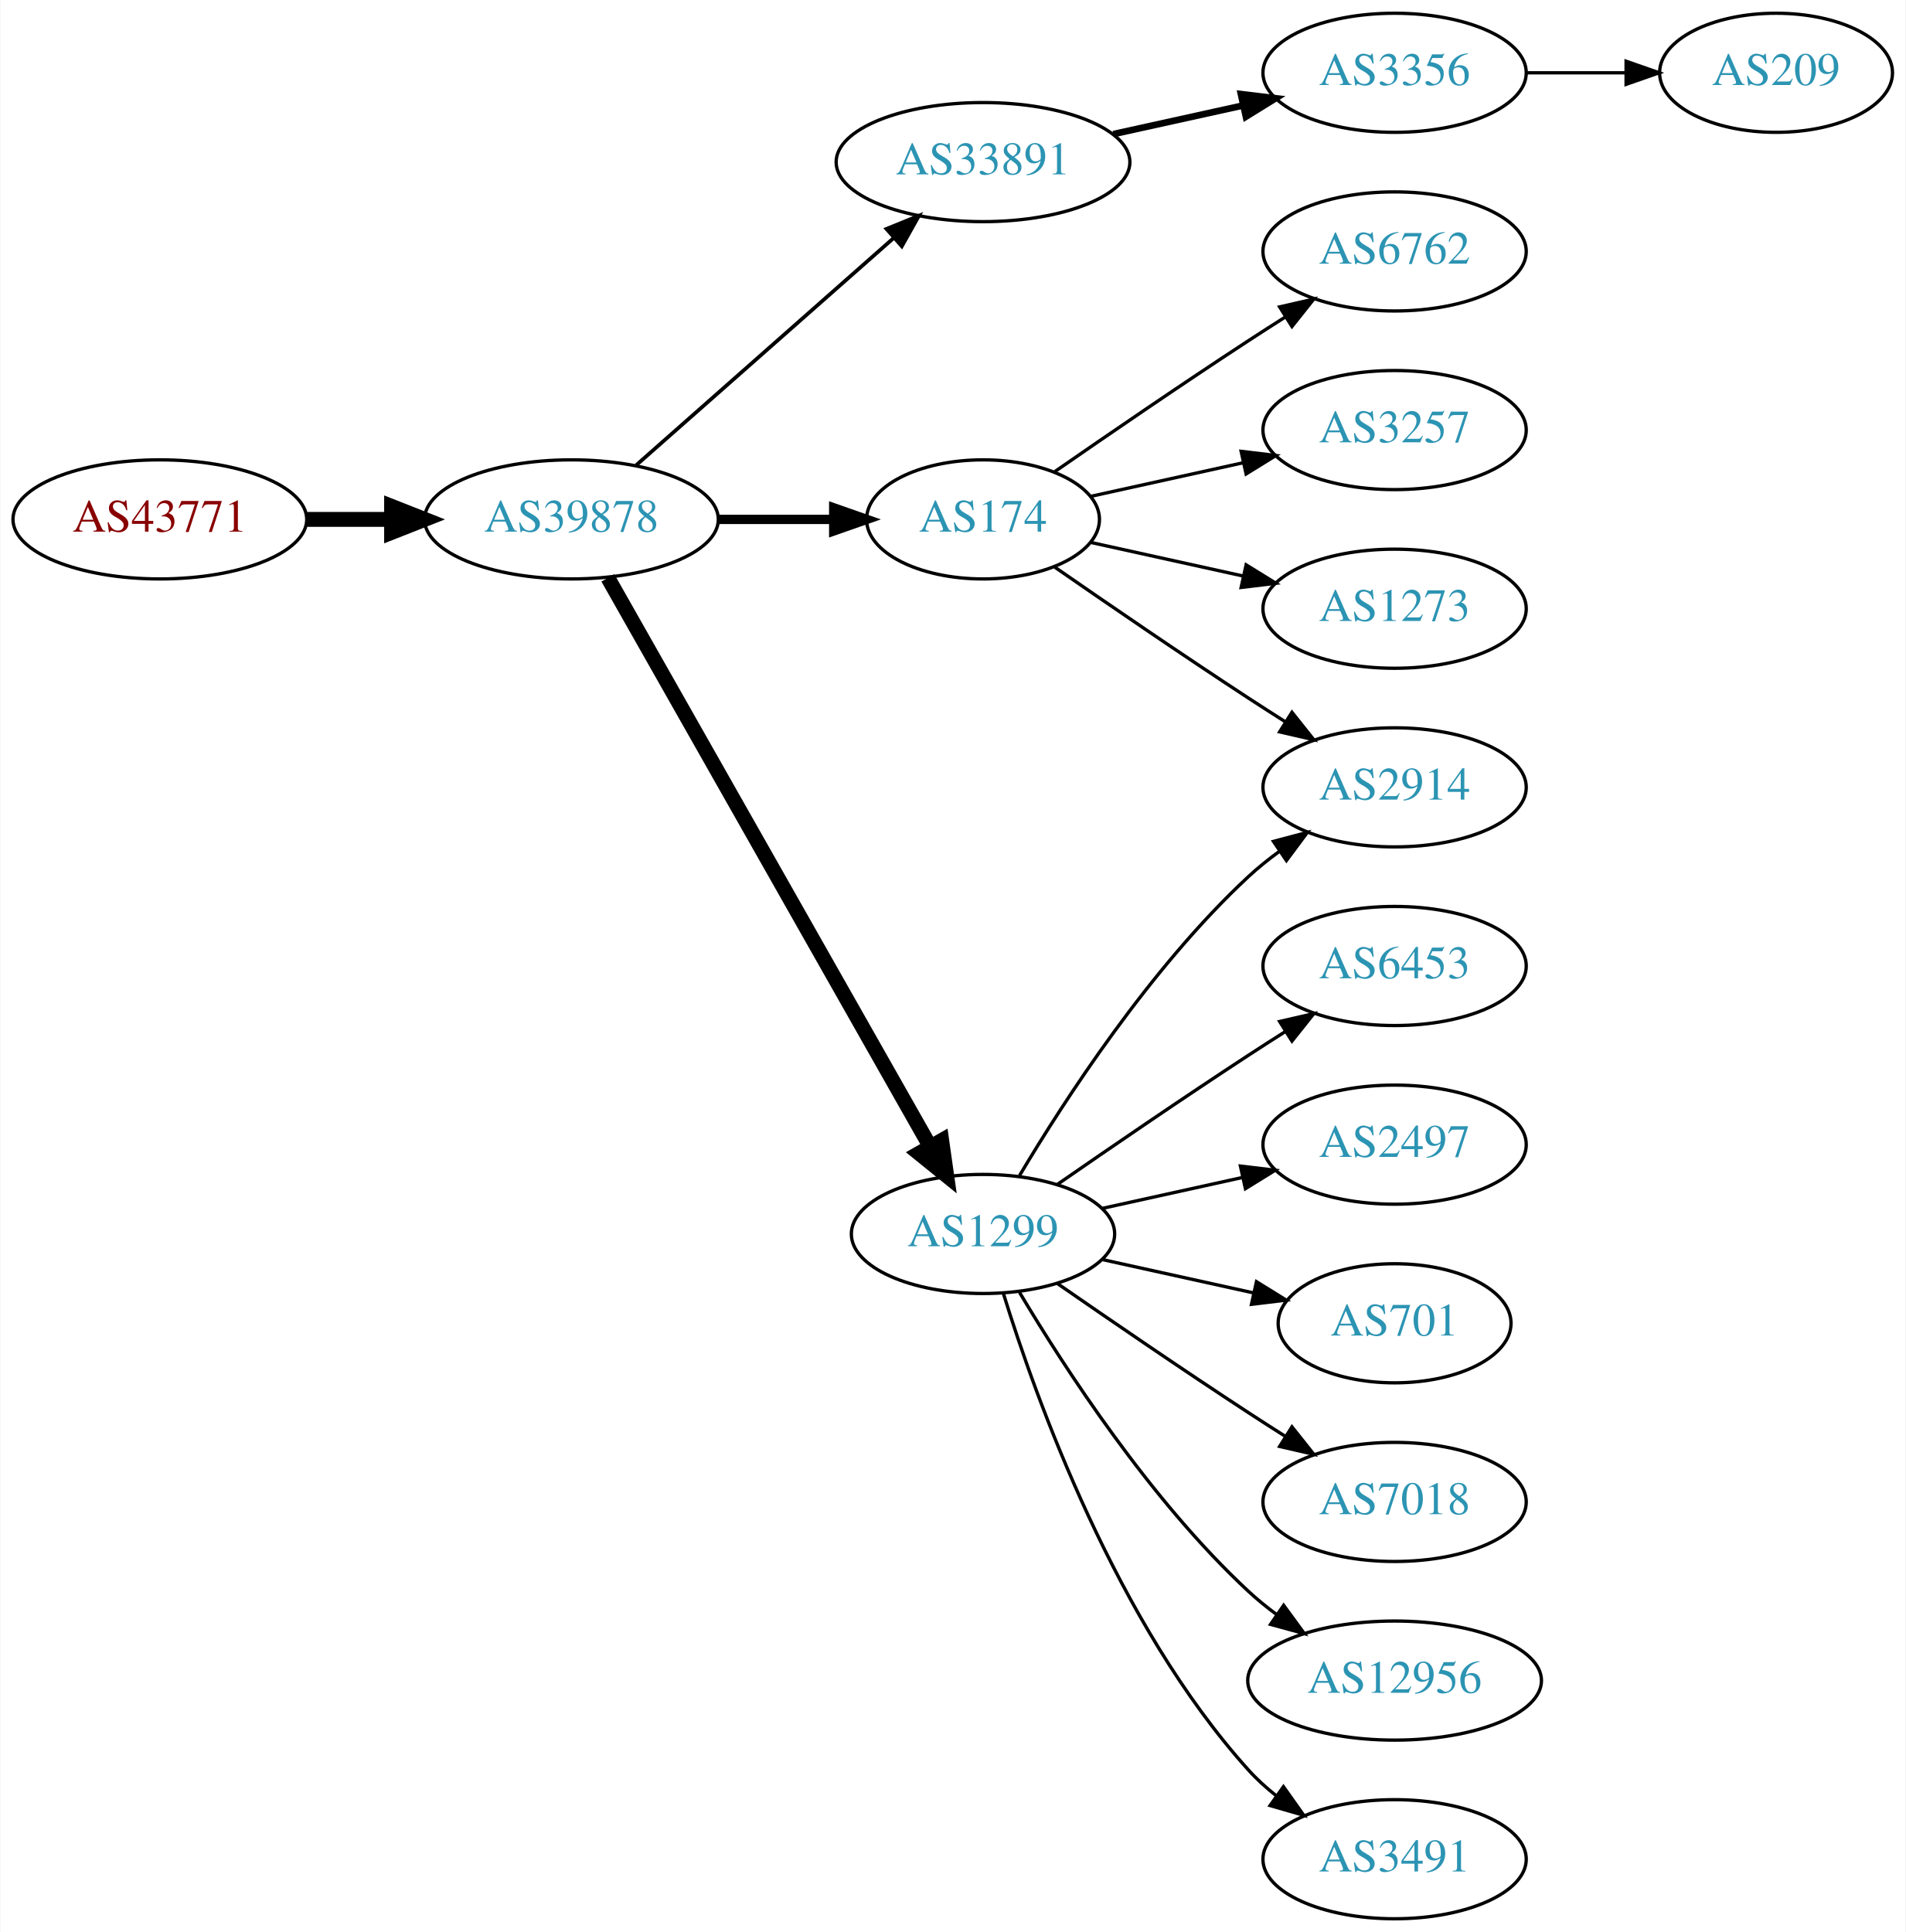
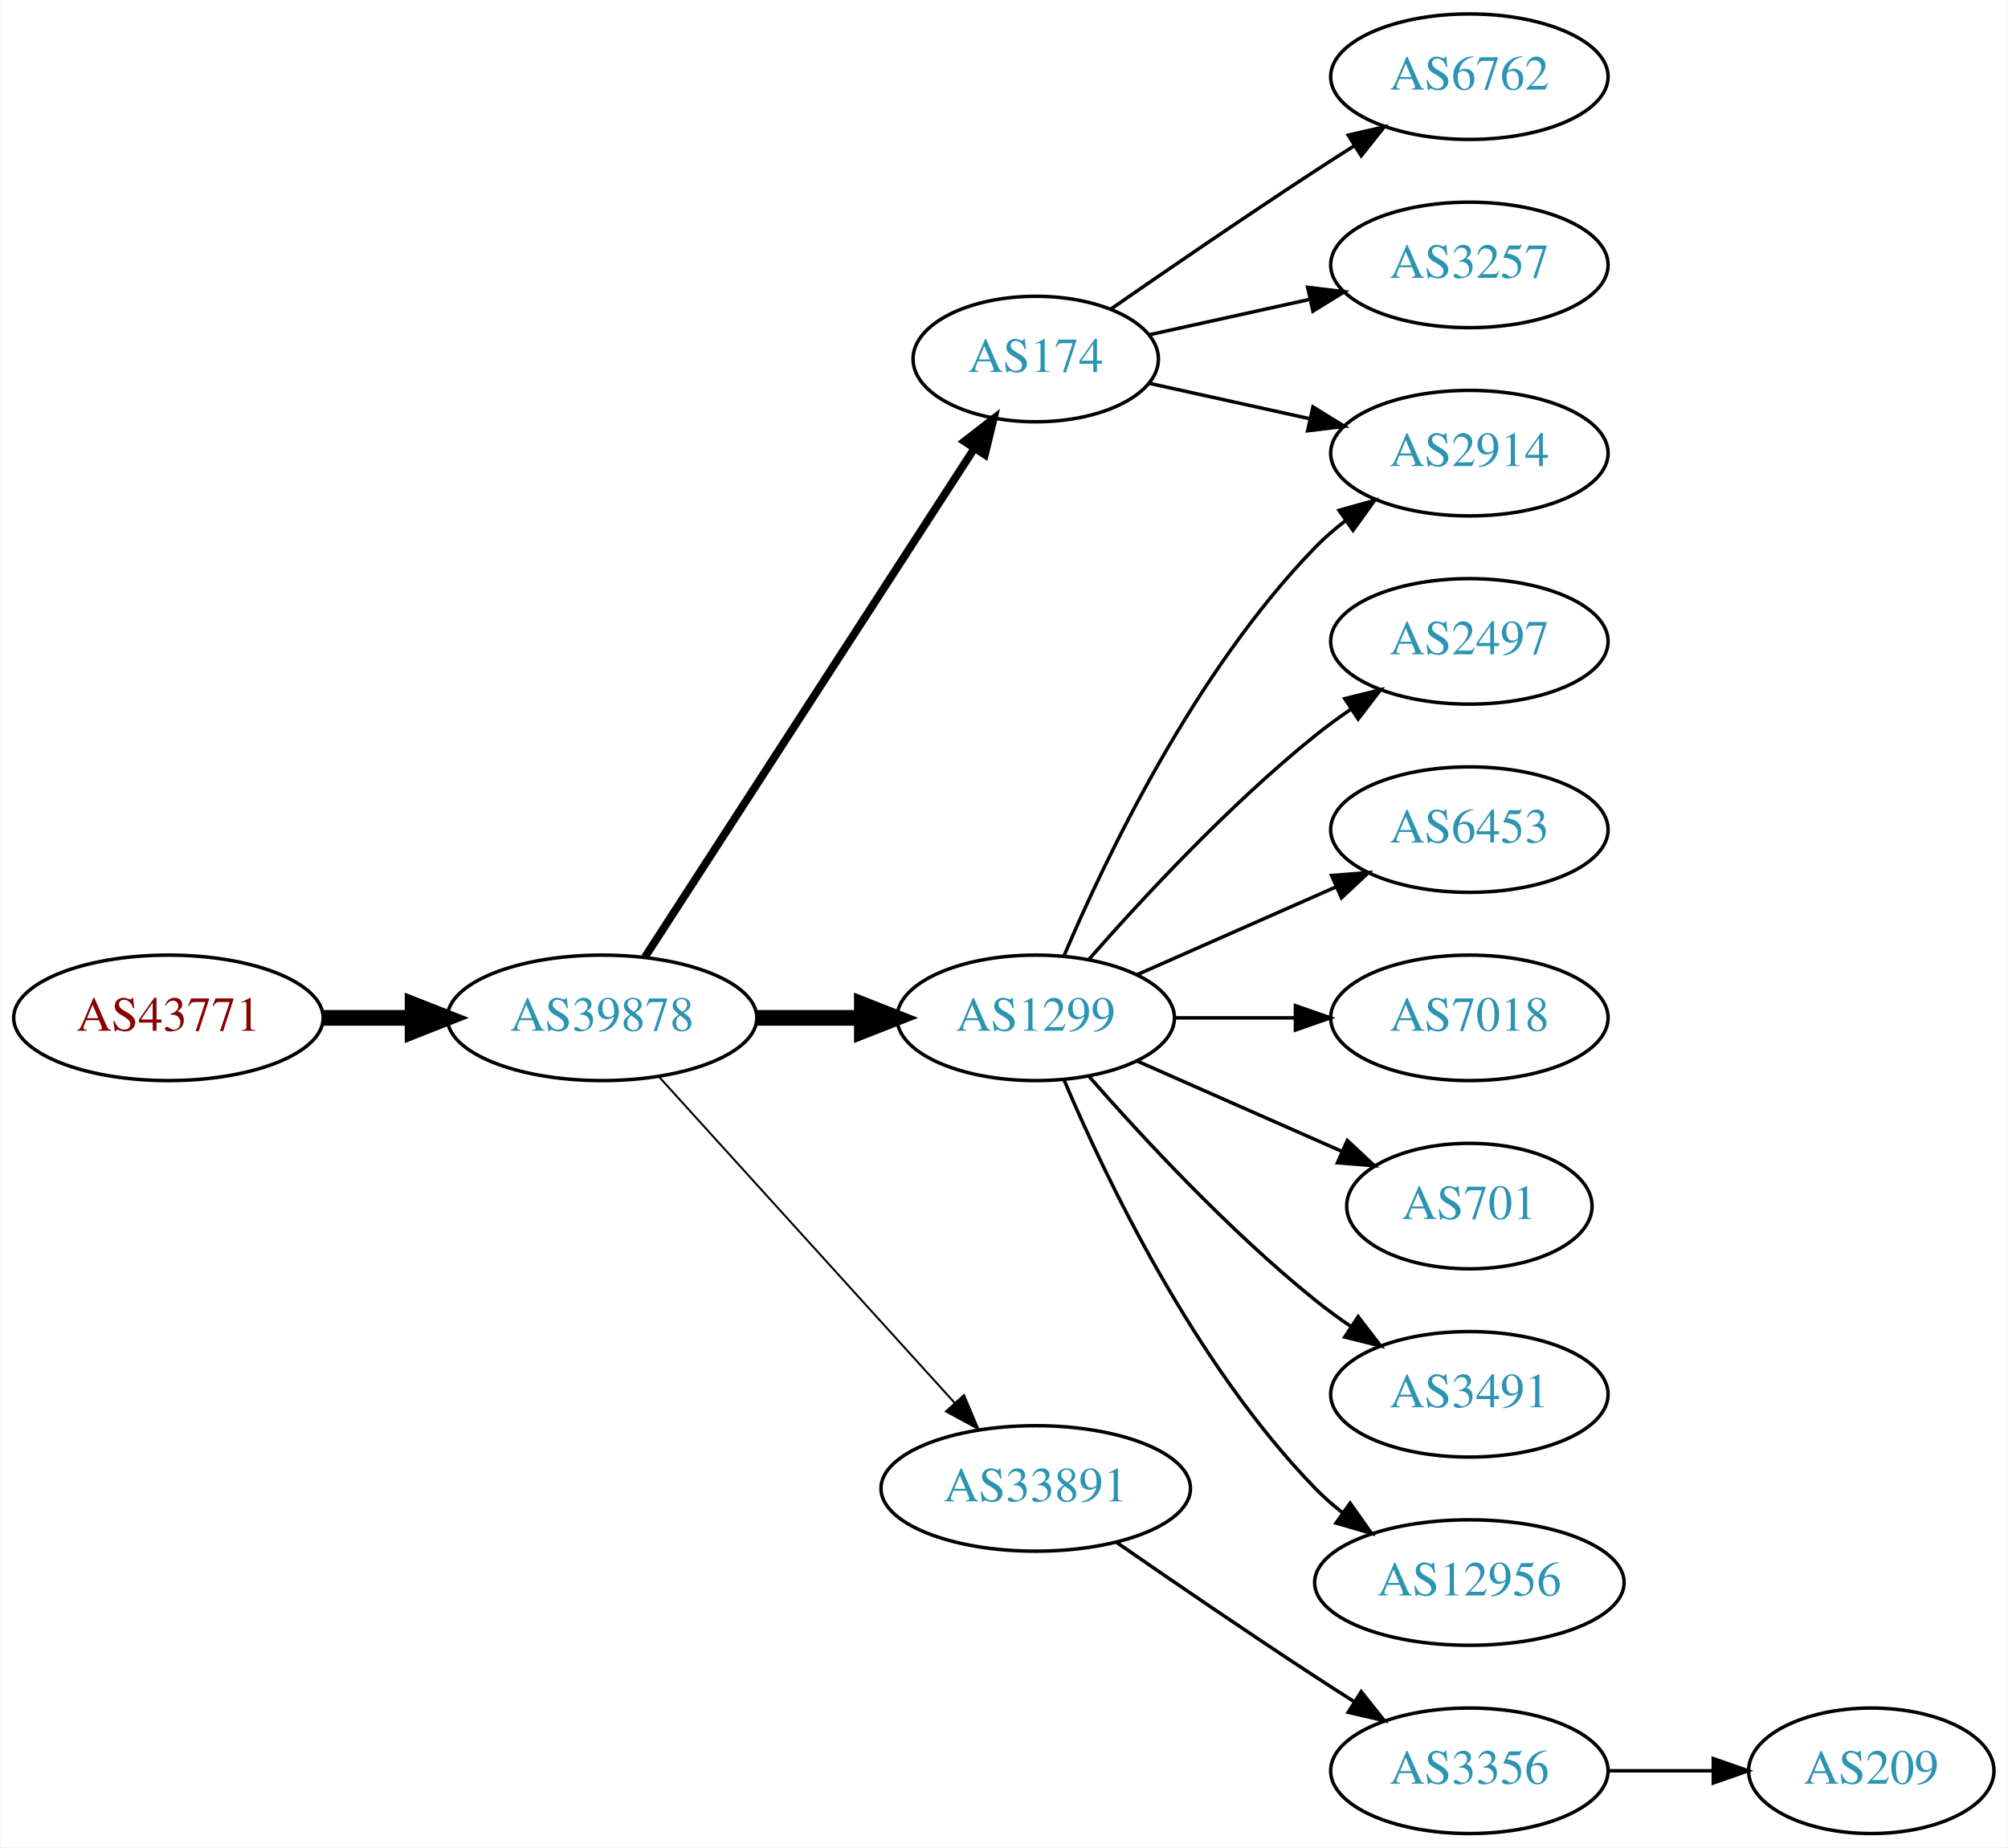
- <svg xmlns="http://www.w3.org/2000/svg" xmlns:xlink="http://www.w3.org/1999/xlink" width="576pt" height="584pt" viewBox="0.00 0.00 575.76 584.00">
-   <g id="graph0" class="graph" transform="scale(1 1) rotate(0) translate(4 580)">
-     <polygon fill="white" stroke="none" points="-4,4 -4,-580 571.762,-580 571.762,4 -4,4" />
+ <svg xmlns="http://www.w3.org/2000/svg" xmlns:xlink="http://www.w3.org/1999/xlink" width="576pt" height="530pt" viewBox="0.00 0.00 575.76 530.00">
+   <g id="graph0" class="graph" transform="scale(1 1) rotate(0) translate(4 526)">
+     <polygon fill="white" stroke="none" points="-4,4 -4,-526 571.762,-526 571.762,4 -4,4" />
    <g id="node1" class="node">
      <g id="a_node1">
        <a xlink:href="/asn/43771" xlink:title="AS43771 ~ MUKI-AS [AT]">
-           <ellipse fill="#ffffff" stroke="black" cx="44.196" cy="-423" rx="44.393" ry="18" />
-           <text text-anchor="middle" x="44.196" y="-419.3" font-family="Times,serif" font-size="14.00" fill="#880000">AS43771</text>
+           <ellipse fill="#ffffff" stroke="black" cx="44.196" cy="-234" rx="44.393" ry="18" />
+           <text text-anchor="middle" x="44.196" y="-230.3" font-family="Times,serif" font-size="14.00" fill="#880000">AS43771</text>
        </a>
      </g>
    </g>
    <g id="node2" class="node">
      <g id="a_node2">
        <a xlink:href="/asn/39878" xlink:title="AS39878 ~ Peter Rauter GmbH [AT]">
-           <ellipse fill="#ffffff" stroke="black" cx="168.588" cy="-423" rx="44.393" ry="18" />
-           <text text-anchor="middle" x="168.588" y="-419.3" font-family="Times,serif" font-size="14.00" fill="#2c94b3">AS39878</text>
+           <ellipse fill="#ffffff" stroke="black" cx="168.588" cy="-234" rx="44.393" ry="18" />
+           <text text-anchor="middle" x="168.588" y="-230.3" font-family="Times,serif" font-size="14.00" fill="#2c94b3">AS39878</text>
        </a>
      </g>
    </g>
    <g id="edge1" class="edge">
-       <path fill="none" stroke="black" stroke-width="4.5" d="M88.692,-423C96.898,-423 105.569,-423 114.041,-423" />
-       <polygon fill="black" stroke="black" stroke-width="4.5" points="114.233,-426.938 124.233,-423 114.233,-419.063 114.233,-426.938" />
+       <path fill="none" stroke="black" stroke-width="4.5" d="M88.692,-234C96.898,-234 105.569,-234 114.041,-234" />
+       <polygon fill="black" stroke="black" stroke-width="4.5" points="114.233,-237.938 124.233,-234 114.233,-230.063 114.233,-237.938" />
    </g>
    <g id="node3" class="node">
      <g id="a_node3">
-         <a xlink:href="/asn/33891" xlink:title="AS33891 ~ CORE-BACKBONE GMBH GLOBAL NETWORK [DE]">
-           <ellipse fill="#ffffff" stroke="black" cx="292.98" cy="-531" rx="44.393" ry="18" />
-           <text text-anchor="middle" x="292.98" y="-527.3" font-family="Times,serif" font-size="14.00" fill="#2c94b3">AS33891</text>
-         </a>
-       </g>
-     </g>
-     <g id="edge2" class="edge">
-       <path fill="none" stroke="black" stroke-width="1.125" d="M188.177,-439.403C208.875,-457.667 242.481,-487.322 265.826,-507.921" />
-       <polygon fill="black" stroke="black" stroke-width="1.125" points="263.804,-510.805 273.618,-514.797 268.435,-505.556 263.804,-510.805" />
-     </g>
-     <g id="node4" class="node">
-       <g id="a_node4">
        <a xlink:href="/asn/174" xlink:title="AS174 ~ Cogent Communications [US]">
          <ellipse fill="#ffffff" stroke="black" cx="292.98" cy="-423" rx="35.194" ry="18" />
          <text text-anchor="middle" x="292.98" y="-419.3" font-family="Times,serif" font-size="14.00" fill="#2c94b3">AS174</text>
        </a>
      </g>
    </g>
+     <g id="edge2" class="edge">
+       <path fill="none" stroke="black" stroke-width="2.25" d="M180.883,-251.442C202.524,-284.859 249.925,-358.057 275.249,-397.163" />
+       <polygon fill="black" stroke="black" stroke-width="2.25" points="272.516,-399.382 280.889,-405.873 278.392,-395.577 272.516,-399.382" />
+     </g>
+     <g id="node4" class="node">
+       <g id="a_node4">
+         <a xlink:href="/asn/1299" xlink:title="AS1299 ~ Telia Carrier [EU]">
+           <ellipse fill="#ffffff" stroke="black" cx="292.98" cy="-234" rx="39.794" ry="18" />
+           <text text-anchor="middle" x="292.98" y="-230.3" font-family="Times,serif" font-size="14.00" fill="#2c94b3">AS1299</text>
+         </a>
+       </g>
+     </g>
    <g id="edge3" class="edge">
-       <path fill="none" stroke="black" stroke-width="2.812" d="M213.084,-423C224.341,-423 236.473,-423 247.767,-423" />
-       <polygon fill="black" stroke="black" stroke-width="2.812" points="247.854,-426.5 257.854,-423 247.854,-419.5 247.854,-426.5" />
+       <path fill="none" stroke="black" stroke-width="4.5" d="M213.084,-234C222.773,-234 233.11,-234 243.002,-234" />
+       <polygon fill="black" stroke="black" stroke-width="4.5" points="243.105,-237.938 253.105,-234 243.105,-230.063 243.105,-237.938" />
    </g>
    <g id="node5" class="node">
      <g id="a_node5">
-         <a xlink:href="/asn/1299" xlink:title="AS1299 ~ Telia Carrier [EU]">
-           <ellipse fill="#ffffff" stroke="black" cx="292.98" cy="-207" rx="39.794" ry="18" />
-           <text text-anchor="middle" x="292.98" y="-203.3" font-family="Times,serif" font-size="14.00" fill="#2c94b3">AS1299</text>
+         <a xlink:href="/asn/33891" xlink:title="AS33891 ~ CORE-BACKBONE GMBH GLOBAL NETWORK [DE]">
+           <ellipse fill="#ffffff" stroke="black" cx="292.98" cy="-99" rx="44.393" ry="18" />
+           <text text-anchor="middle" x="292.98" y="-95.3" font-family="Times,serif" font-size="14.00" fill="#2c94b3">AS33891</text>
        </a>
      </g>
    </g>
    <g id="edge4" class="edge">
-       <path fill="none" stroke="black" stroke-width="4.5" d="M179.604,-405.324C201.084,-367.416 251.677,-278.127 276.998,-233.441" />
-       <polygon fill="black" stroke="black" stroke-width="4.5" points="280.494,-235.259 281.998,-224.617 273.642,-231.377 280.494,-235.259" />
+       <path fill="none" stroke="black" stroke-width="0.562" d="M184.842,-217.175C206.188,-193.63 245.11,-150.698 269.702,-123.574" />
+       <polygon fill="black" stroke="black" stroke-width="0.562" points="272.411,-125.796 276.535,-116.037 267.225,-121.095 272.411,-125.796" />
    </g>
    <g id="node6" class="node">
      <g id="a_node6">
-         <a xlink:href="/asn/3356" xlink:title="AS3356 ~ Level 3 Parent, LLC [US]">
-           <ellipse fill="#ffffff" stroke="black" cx="417.373" cy="-558" rx="39.794" ry="18" />
-           <text text-anchor="middle" x="417.373" y="-554.3" font-family="Times,serif" font-size="14.00" fill="#2c94b3">AS3356</text>
-         </a>
-       </g>
-     </g>
-     <g id="edge5" class="edge">
-       <path fill="none" stroke="black" stroke-width="2" d="M332.37,-539.469C344.761,-542.202 358.608,-545.257 371.429,-548.085" />
-       <polygon fill="black" stroke="black" stroke-width="2" points="370.924,-551.558 381.443,-550.295 372.432,-544.722 370.924,-551.558" />
-     </g>
-     <g id="node8" class="node">
-       <g id="a_node8">
        <a xlink:href="/asn/6762" xlink:title="AS6762 ~ TELECOM ITALIA SPARKLE S.p.A. [IT]">
          <ellipse fill="#ffffff" stroke="black" cx="417.373" cy="-504" rx="39.794" ry="18" />
          <text text-anchor="middle" x="417.373" y="-500.3" font-family="Times,serif" font-size="14.00" fill="#2c94b3">AS6762</text>
        </a>
      </g>
    </g>
-     <g id="edge7" class="edge">
+     <g id="edge5" class="edge">
      <path fill="none" stroke="black" d="M314.671,-437.44C330.563,-448.449 353.113,-463.897 373.176,-477 376.758,-479.339 380.529,-481.759 384.289,-484.144" />
      <polygon fill="black" stroke="black" points="382.623,-487.231 392.95,-489.596 386.352,-481.307 382.623,-487.231" />
    </g>
-     <g id="node9" class="node">
-       <g id="a_node9">
-         <a xlink:href="/asn/2914" xlink:title="AS2914 ~ NTT America, Inc. [US]">
-           <ellipse fill="#ffffff" stroke="black" cx="417.373" cy="-342" rx="39.794" ry="18" />
-           <text text-anchor="middle" x="417.373" y="-338.3" font-family="Times,serif" font-size="14.00" fill="#2c94b3">AS2914</text>
-         </a>
-       </g>
-     </g>
-     <g id="edge8" class="edge">
-       <path fill="none" stroke="black" d="M314.671,-408.56C330.563,-397.551 353.113,-382.103 373.176,-369 376.758,-366.661 380.529,-364.241 384.289,-361.856" />
-       <polygon fill="black" stroke="black" points="386.352,-364.693 392.95,-356.404 382.623,-358.769 386.352,-364.693" />
-     </g>
-     <g id="node10" class="node">
-       <g id="a_node10">
+     <g id="node7" class="node">
+       <g id="a_node7">
        <a xlink:href="/asn/3257" xlink:title="AS3257 ~ GTT [DE]">
          <ellipse fill="#ffffff" stroke="black" cx="417.373" cy="-450" rx="39.794" ry="18" />
          <text text-anchor="middle" x="417.373" y="-446.3" font-family="Times,serif" font-size="14.00" fill="#2c94b3">AS3257</text>
        </a>
      </g>
    </g>
-     <g id="edge9" class="edge">
+     <g id="edge6" class="edge">
      <path fill="none" stroke="black" d="M325.499,-429.953C339.56,-433.055 356.378,-436.765 371.702,-440.146" />
      <polygon fill="black" stroke="black" points="370.993,-443.573 381.512,-442.31 372.501,-436.738 370.993,-443.573" />
    </g>
-     <g id="node11" class="node">
-       <g id="a_node11">
-         <a xlink:href="/asn/1273" xlink:title="AS1273 ~ Vodafone Group PLC [EU]">
+     <g id="node8" class="node">
+       <g id="a_node8">
+         <a xlink:href="/asn/2914" xlink:title="AS2914 ~ NTT America, Inc. [US]">
          <ellipse fill="#ffffff" stroke="black" cx="417.373" cy="-396" rx="39.794" ry="18" />
-           <text text-anchor="middle" x="417.373" y="-392.3" font-family="Times,serif" font-size="14.00" fill="#2c94b3">AS1273</text>
+           <text text-anchor="middle" x="417.373" y="-392.3" font-family="Times,serif" font-size="14.00" fill="#2c94b3">AS2914</text>
        </a>
      </g>
    </g>
-     <g id="edge10" class="edge">
+     <g id="edge7" class="edge">
      <path fill="none" stroke="black" d="M325.499,-416.047C339.56,-412.945 356.378,-409.235 371.702,-405.854" />
      <polygon fill="black" stroke="black" points="372.501,-409.262 381.512,-403.69 370.993,-402.427 372.501,-409.262" />
    </g>
-     <g id="edge12" class="edge">
-       <path fill="none" stroke="black" d="M304.026,-224.671C317.597,-247.472 343.529,-287.472 373.176,-315 376.083,-317.699 379.296,-320.28 382.62,-322.703" />
-       <polygon fill="black" stroke="black" points="380.755,-325.667 390.998,-328.375 384.679,-319.87 380.755,-325.667" />
+     <g id="edge9" class="edge">
+       <path fill="none" stroke="black" d="M301.171,-251.975C312.938,-279.682 338.512,-333.348 373.176,-369 375.797,-371.695 378.737,-374.239 381.82,-376.608" />
+       <polygon fill="black" stroke="black" points="379.986,-379.597 390.189,-382.455 383.995,-373.859 379.986,-379.597" />
    </g>
-     <g id="node12" class="node">
-       <g id="a_node12">
+     <g id="node9" class="node">
+       <g id="a_node9">
+         <a xlink:href="/asn/2497" xlink:title="AS2497 ~ Internet Initiative Japan Inc. [JP]">
+           <ellipse fill="#ffffff" stroke="black" cx="417.373" cy="-342" rx="39.794" ry="18" />
+           <text text-anchor="middle" x="417.373" y="-338.3" font-family="Times,serif" font-size="14.00" fill="#2c94b3">AS2497</text>
+         </a>
+       </g>
+     </g>
+     <g id="edge8" class="edge">
+       <path fill="none" stroke="black" d="M308.133,-250.663C323.234,-267.894 348.355,-295.024 373.176,-315 376.432,-317.62 379.957,-320.192 383.542,-322.646" />
+       <polygon fill="black" stroke="black" points="381.629,-325.577 391.914,-328.121 385.46,-319.719 381.629,-325.577" />
+     </g>
+     <g id="node10" class="node">
+       <g id="a_node10">
        <a xlink:href="/asn/6453" xlink:title="AS6453 ~ TATA COMMUNICATIONS (AMERICA) INC [US]">
          <ellipse fill="#ffffff" stroke="black" cx="417.373" cy="-288" rx="39.794" ry="18" />
          <text text-anchor="middle" x="417.373" y="-284.3" font-family="Times,serif" font-size="14.00" fill="#2c94b3">AS6453</text>
        </a>
      </g>
    </g>
-     <g id="edge11" class="edge">
-       <path fill="none" stroke="black" d="M315.337,-221.901C331.188,-232.877 353.391,-248.079 373.176,-261 376.758,-263.339 380.529,-265.759 384.289,-268.144" />
-       <polygon fill="black" stroke="black" points="382.623,-271.231 392.95,-273.596 386.352,-265.307 382.623,-271.231" />
+     <g id="edge10" class="edge">
+       <path fill="none" stroke="black" d="M322.06,-246.389C339.008,-253.866 360.805,-263.483 379.174,-271.588" />
+       <polygon fill="black" stroke="black" points="377.862,-274.834 388.424,-275.669 380.688,-268.43 377.862,-274.834" />
    </g>
-     <g id="node13" class="node">
-       <g id="a_node13">
-         <a xlink:href="/asn/2497" xlink:title="AS2497 ~ Internet Initiative Japan Inc. [JP]">
+     <g id="node11" class="node">
+       <g id="a_node11">
+         <a xlink:href="/asn/7018" xlink:title="AS7018 ~ AT&amp;T Services, Inc. [US]">
          <ellipse fill="#ffffff" stroke="black" cx="417.373" cy="-234" rx="39.794" ry="18" />
-           <text text-anchor="middle" x="417.373" y="-230.3" font-family="Times,serif" font-size="14.00" fill="#2c94b3">AS2497</text>
+           <text text-anchor="middle" x="417.373" y="-230.3" font-family="Times,serif" font-size="14.00" fill="#2c94b3">AS7018</text>
        </a>
      </g>
    </g>
-     <g id="edge13" class="edge">
-       <path fill="none" stroke="black" d="M329.053,-214.737C342.24,-217.646 357.42,-220.995 371.386,-224.076" />
-       <polygon fill="black" stroke="black" points="370.776,-227.525 381.295,-226.262 372.284,-220.69 370.776,-227.525" />
+     <g id="edge11" class="edge">
+       <path fill="none" stroke="black" d="M332.706,-234C343.644,-234 355.695,-234 367.161,-234" />
+       <polygon fill="black" stroke="black" points="367.479,-237.5 377.479,-234 367.479,-230.5 367.479,-237.5" />
    </g>
-     <g id="node14" class="node">
-       <g id="a_node14">
+     <g id="node12" class="node">
+       <g id="a_node12">
        <a xlink:href="/asn/701" xlink:title="AS701 ~ UUNET [US]">
          <ellipse fill="#ffffff" stroke="black" cx="417.373" cy="-180" rx="35.194" ry="18" />
          <text text-anchor="middle" x="417.373" y="-176.3" font-family="Times,serif" font-size="14.00" fill="#2c94b3">AS701</text>
        </a>
      </g>
    </g>
-     <g id="edge14" class="edge">
-       <path fill="none" stroke="black" d="M329.053,-199.263C343.287,-196.123 359.841,-192.471 374.686,-189.196" />
-       <polygon fill="black" stroke="black" points="375.628,-192.572 384.64,-187 374.12,-185.737 375.628,-192.572" />
+     <g id="edge12" class="edge">
+       <path fill="none" stroke="black" d="M322.06,-221.611C339.488,-213.922 362.045,-203.969 380.729,-195.726" />
+       <polygon fill="black" stroke="black" points="382.362,-198.831 390.099,-191.592 379.537,-192.427 382.362,-198.831" />
    </g>
-     <g id="node15" class="node">
-       <g id="a_node15">
-         <a xlink:href="/asn/7018" xlink:title="AS7018 ~ AT&amp;T Services, Inc. [US]">
+     <g id="node13" class="node">
+       <g id="a_node13">
+         <a xlink:href="/asn/3491" xlink:title="AS3491 ~ PCCW Global, Inc. [US]">
          <ellipse fill="#ffffff" stroke="black" cx="417.373" cy="-126" rx="39.794" ry="18" />
-           <text text-anchor="middle" x="417.373" y="-122.3" font-family="Times,serif" font-size="14.00" fill="#2c94b3">AS7018</text>
+           <text text-anchor="middle" x="417.373" y="-122.3" font-family="Times,serif" font-size="14.00" fill="#2c94b3">AS3491</text>
        </a>
      </g>
    </g>
-     <g id="edge15" class="edge">
-       <path fill="none" stroke="black" d="M315.337,-192.099C331.188,-181.123 353.391,-165.921 373.176,-153 376.758,-150.661 380.529,-148.241 384.289,-145.856" />
-       <polygon fill="black" stroke="black" points="386.352,-148.693 392.95,-140.404 382.623,-142.769 386.352,-148.693" />
+     <g id="edge13" class="edge">
+       <path fill="none" stroke="black" d="M308.133,-217.337C323.234,-200.106 348.355,-172.976 373.176,-153 376.432,-150.38 379.957,-147.808 383.542,-145.354" />
+       <polygon fill="black" stroke="black" points="385.46,-148.281 391.914,-139.879 381.629,-142.423 385.46,-148.281" />
    </g>
-     <g id="node16" class="node">
-       <g id="a_node16">
+     <g id="node14" class="node">
+       <g id="a_node14">
        <a xlink:href="/asn/12956" xlink:title="AS12956 ~ TELXIUS [ES]">
          <ellipse fill="#ffffff" stroke="black" cx="417.373" cy="-72" rx="44.393" ry="18" />
          <text text-anchor="middle" x="417.373" y="-68.3" font-family="Times,serif" font-size="14.00" fill="#2c94b3">AS12956</text>
        </a>
      </g>
    </g>
-     <g id="edge16" class="edge">
-       <path fill="none" stroke="black" d="M304.026,-189.329C317.597,-166.528 343.529,-126.528 373.176,-99 375.783,-96.58 378.637,-94.254 381.595,-92.052" />
-       <polygon fill="black" stroke="black" points="383.843,-94.754 390.095,-86.2 379.873,-88.988 383.843,-94.754" />
+     <g id="edge14" class="edge">
+       <path fill="none" stroke="black" d="M301.171,-216.025C312.938,-188.318 338.512,-134.652 373.176,-99 375.592,-96.515 378.281,-94.159 381.102,-91.949" />
+       <polygon fill="black" stroke="black" points="383.167,-94.775 389.286,-86.127 379.109,-89.071 383.167,-94.775" />
    </g>
-     <g id="node17" class="node">
-       <g id="a_node17">
-         <a xlink:href="/asn/3491" xlink:title="AS3491 ~ PCCW Global, Inc. [US]">
+     <g id="node15" class="node">
+       <g id="a_node15">
+         <a xlink:href="/asn/3356" xlink:title="AS3356 ~ Level 3 Parent, LLC [US]">
          <ellipse fill="#ffffff" stroke="black" cx="417.373" cy="-18" rx="39.794" ry="18" />
-           <text text-anchor="middle" x="417.373" y="-14.3" font-family="Times,serif" font-size="14.00" fill="#2c94b3">AS3491</text>
+           <text text-anchor="middle" x="417.373" y="-14.3" font-family="Times,serif" font-size="14.00" fill="#2c94b3">AS3356</text>
        </a>
      </g>
    </g>
-     <g id="edge17" class="edge">
-       <path fill="none" stroke="black" d="M299.118,-189.06C309.021,-157.021 333.359,-89.188 373.176,-45 375.693,-42.208 378.564,-39.599 381.603,-37.188" />
-       <polygon fill="black" stroke="black" points="383.786,-39.931 389.911,-31.285 379.732,-34.224 383.786,-39.931" />
+     <g id="edge15" class="edge">
+       <path fill="none" stroke="black" d="M316.011,-83.633C331.813,-72.695 353.67,-57.739 373.176,-45 376.758,-42.661 380.529,-40.241 384.289,-37.856" />
+       <polygon fill="black" stroke="black" points="386.352,-40.693 392.95,-32.404 382.623,-34.769 386.352,-40.693" />
    </g>
-     <g id="node7" class="node">
-       <g id="a_node7">
+     <g id="node16" class="node">
+       <g id="a_node16">
        <a xlink:href="/asn/209" xlink:title="AS209 ~ CenturyLink Communications, LLC [US]">
-           <ellipse fill="#ffffff" stroke="black" cx="532.666" cy="-558" rx="35.194" ry="18" />
-           <text text-anchor="middle" x="532.666" y="-554.3" font-family="Times,serif" font-size="14.00" fill="#2c94b3">AS209</text>
+           <ellipse fill="#ffffff" stroke="black" cx="532.666" cy="-18" rx="35.194" ry="18" />
+           <text text-anchor="middle" x="532.666" y="-14.3" font-family="Times,serif" font-size="14.00" fill="#2c94b3">AS209</text>
        </a>
      </g>
    </g>
-     <g id="edge6" class="edge">
-       <path fill="none" stroke="black" d="M457.045,-558C466.75,-558 477.241,-558 487.204,-558" />
-       <polygon fill="black" stroke="black" points="487.34,-561.5 497.34,-558 487.34,-554.5 487.34,-561.5" />
+     <g id="edge16" class="edge">
+       <path fill="none" stroke="black" d="M457.045,-18C466.75,-18 477.241,-18 487.204,-18" />
+       <polygon fill="black" stroke="black" points="487.34,-21.5 497.34,-18 487.34,-14.5 487.34,-21.5" />
    </g>
  </g>
</svg>
